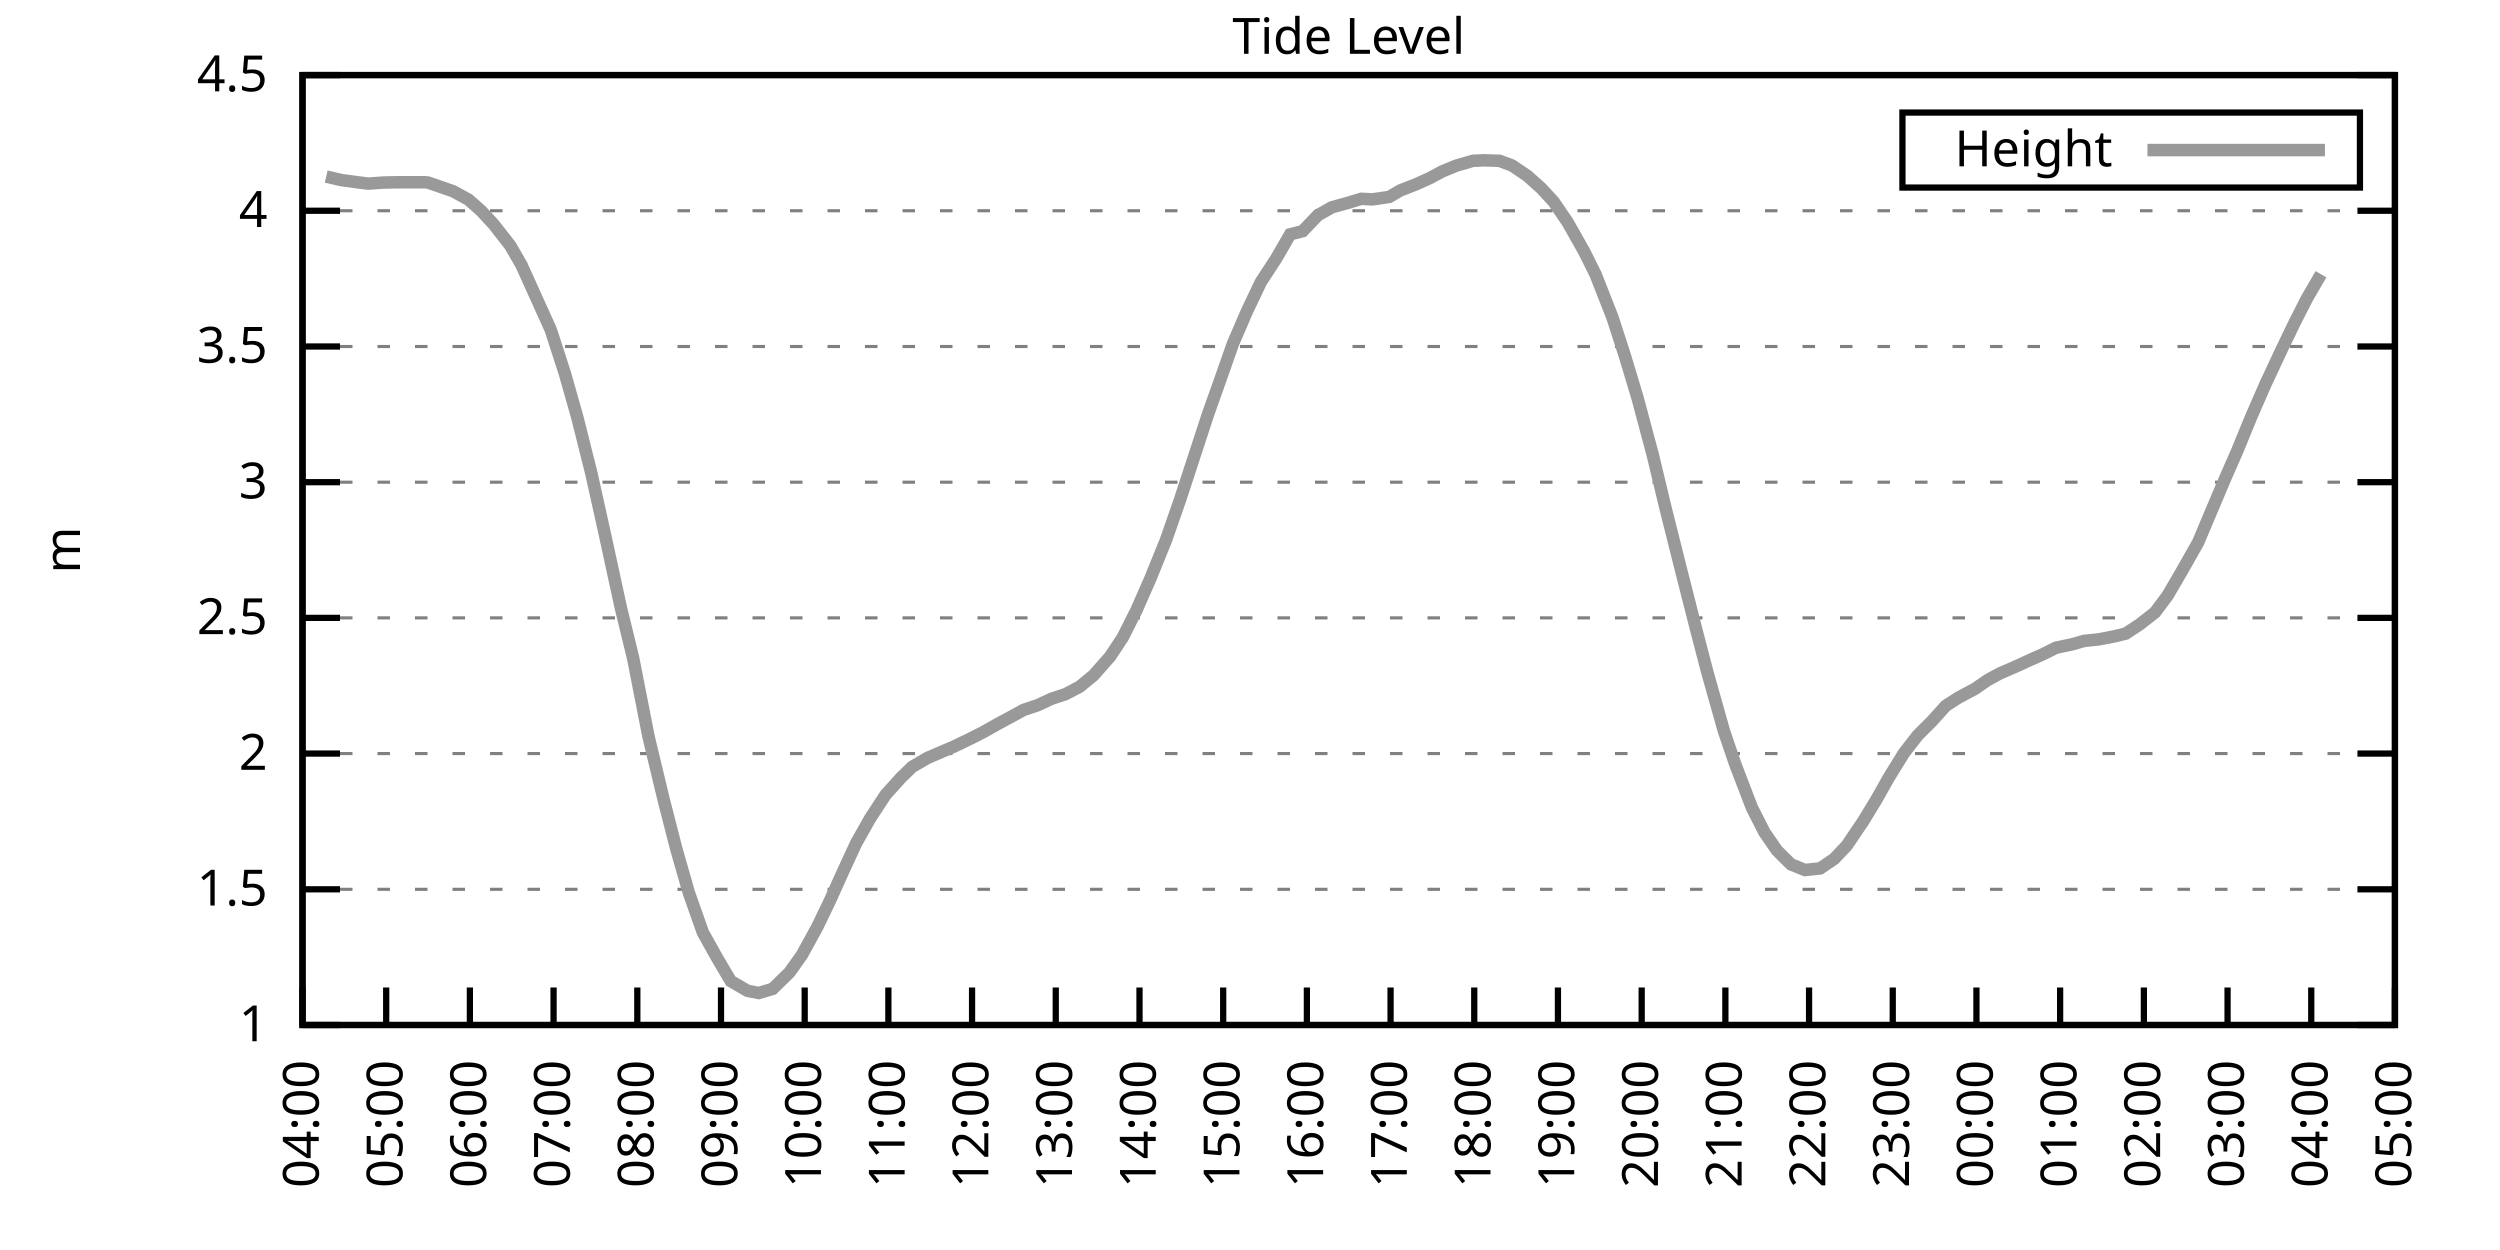
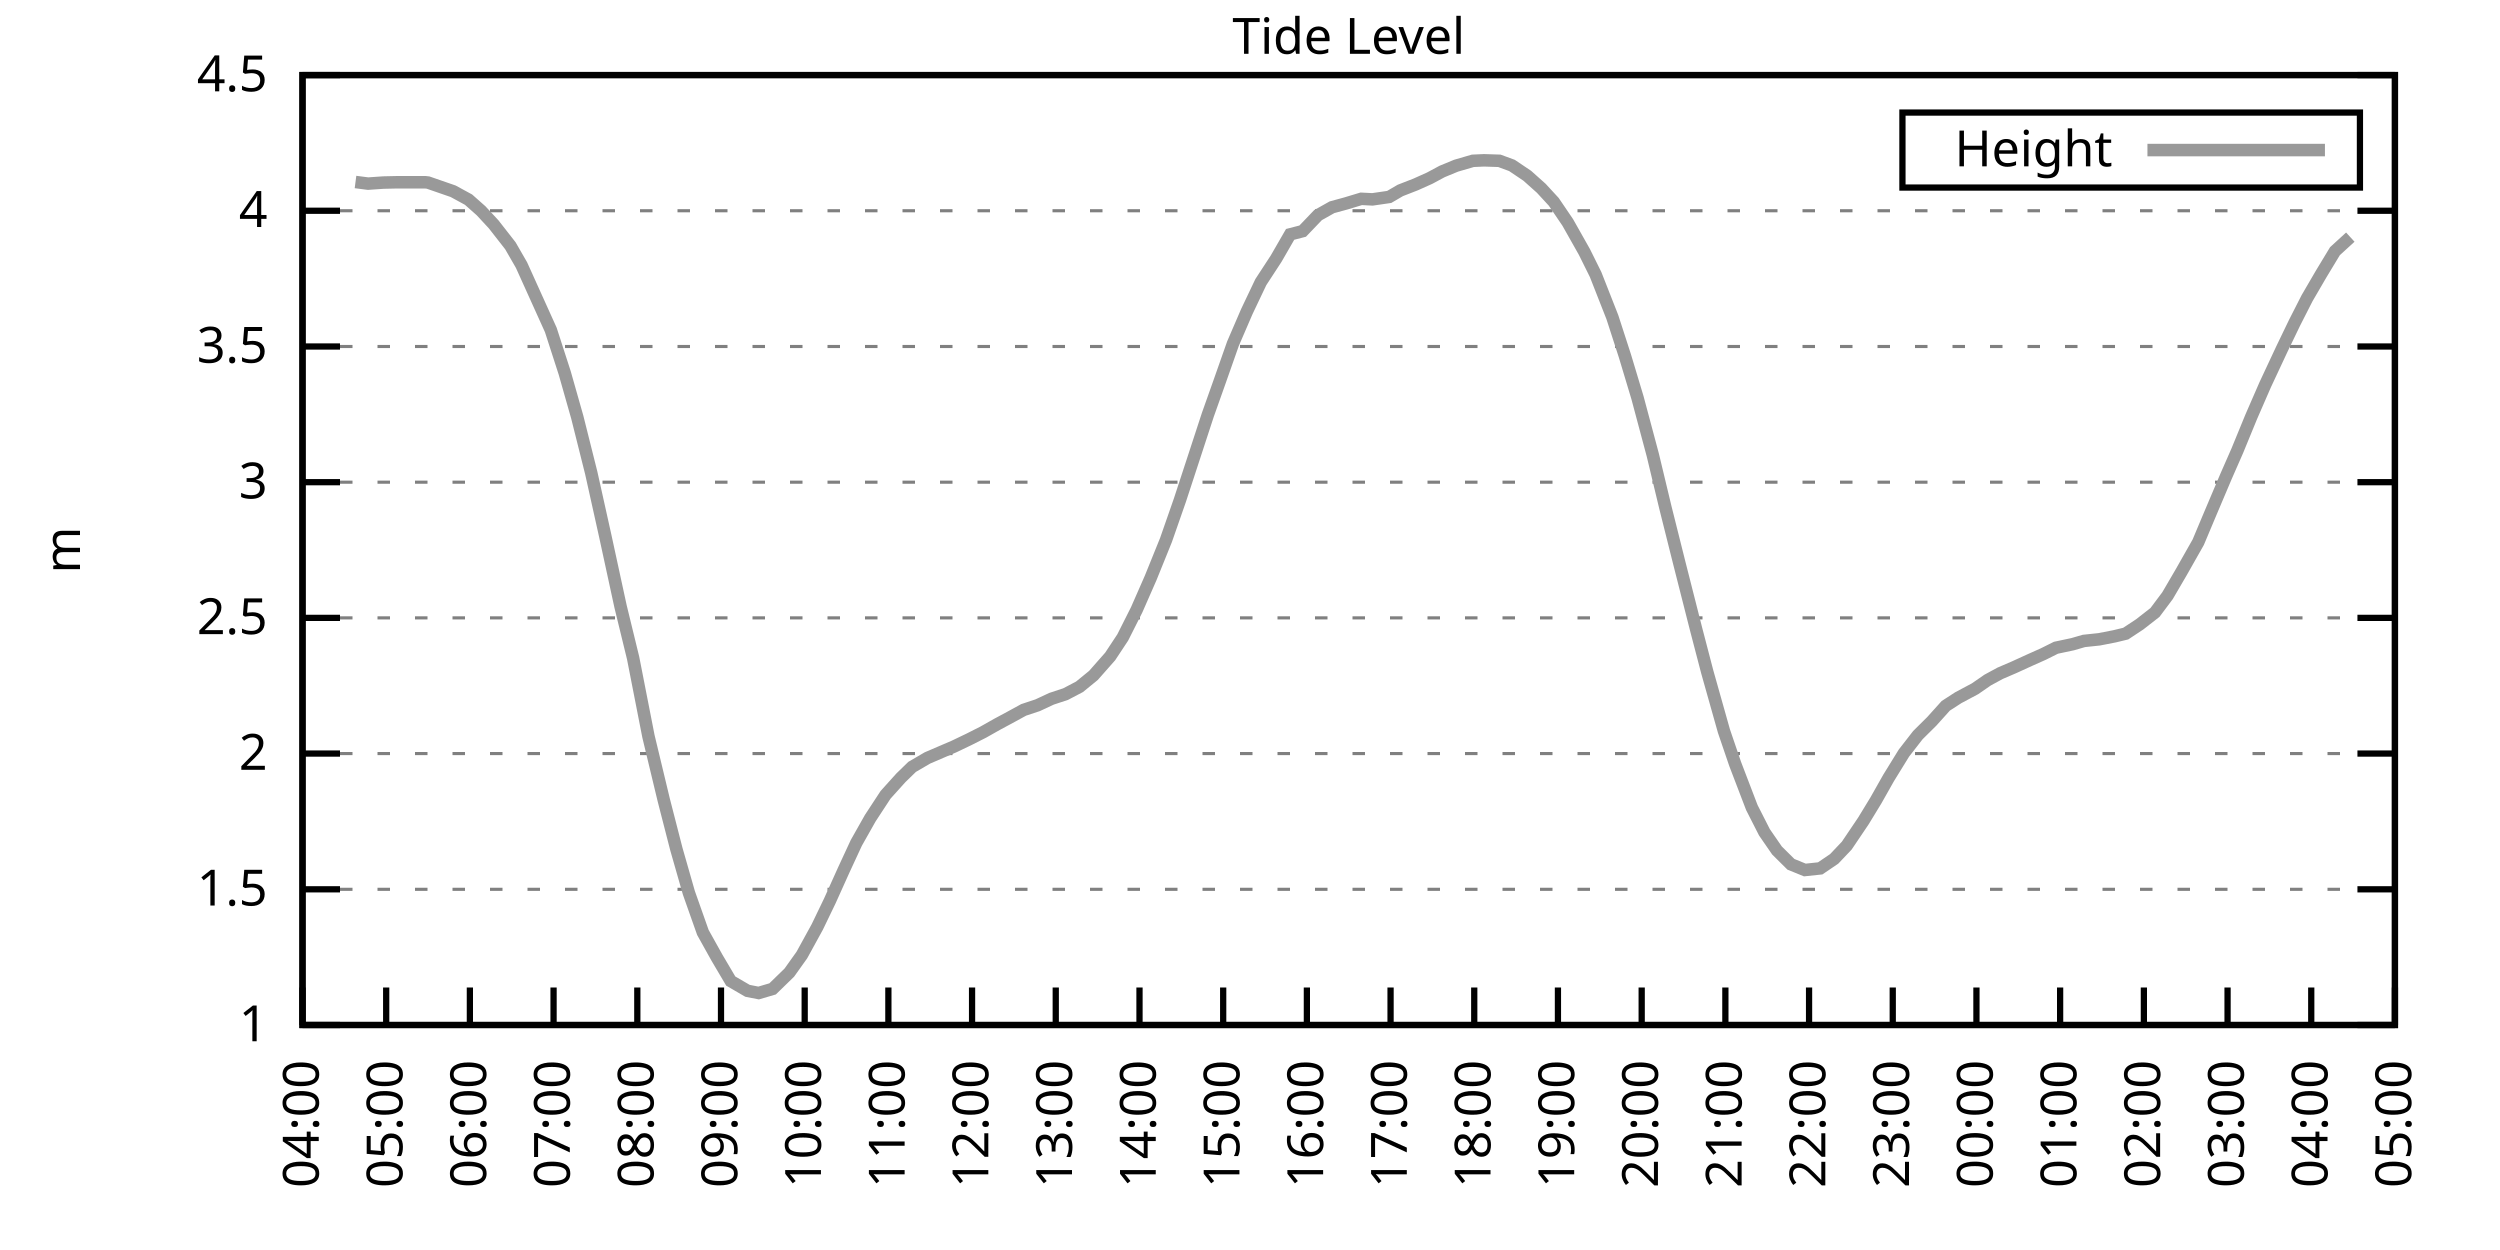
<svg xmlns="http://www.w3.org/2000/svg" xmlns:xlink="http://www.w3.org/1999/xlink" width="400" height="200" viewBox="0 0 400 200">
  <g id="gnuplot_canvas">
    <rect x="0" y="0" width="400" height="200" fill="none" />
    <defs>
      <circle id="gpDot" r="0.5" stroke-width="0.5" stroke="currentColor" />
      <path id="gpPt0" stroke-width="0.333" stroke="currentColor" d="M-1,0 h2 M0,-1 v2" />
      <path id="gpPt1" stroke-width="0.333" stroke="currentColor" d="M-1,-1 L1,1 M1,-1 L-1,1" />
      <path id="gpPt2" stroke-width="0.333" stroke="currentColor" d="M-1,0 L1,0 M0,-1 L0,1 M-1,-1 L1,1 M-1,1 L1,-1" />
      <rect id="gpPt3" stroke-width="0.333" stroke="currentColor" x="-1" y="-1" width="2" height="2" />
      <rect id="gpPt4" stroke-width="0.333" stroke="currentColor" fill="currentColor" x="-1" y="-1" width="2" height="2" />
      <circle id="gpPt5" stroke-width="0.333" stroke="currentColor" cx="0" cy="0" r="1" />
      <use xlink:href="#gpPt5" id="gpPt6" fill="currentColor" stroke="none" />
      <path id="gpPt7" stroke-width="0.333" stroke="currentColor" d="M0,-1.33 L-1.33,0.67 L1.33,0.67 z" />
      <use xlink:href="#gpPt7" id="gpPt8" fill="currentColor" stroke="none" />
      <use xlink:href="#gpPt7" id="gpPt9" stroke="currentColor" transform="rotate(180)" />
      <use xlink:href="#gpPt9" id="gpPt10" fill="currentColor" stroke="none" />
      <use xlink:href="#gpPt3" id="gpPt11" stroke="currentColor" transform="rotate(45)" />
      <use xlink:href="#gpPt11" id="gpPt12" fill="currentColor" stroke="none" />
      <path id="gpPt13" stroke-width="0.333" stroke="currentColor" d="M0,1.330 L1.265,0.411 L0.782,-1.067 L-0.782,-1.076 L-1.265,0.411 z" />
      <use xlink:href="#gpPt13" id="gpPt14" fill="currentColor" stroke="none" />
      <filter id="textbox" filterUnits="objectBoundingBox" x="0" y="0" height="1" width="1">
        <feFlood flood-color="white" flood-opacity="1" result="bgnd" />
        <feComposite in="SourceGraphic" in2="bgnd" operator="atop" />
      </filter>
      <filter id="greybox" filterUnits="objectBoundingBox" x="0" y="0" height="1" width="1">
        <feFlood flood-color="lightgrey" flood-opacity="1" result="grey" />
        <feComposite in="SourceGraphic" in2="grey" operator="atop" />
      </filter>
    </defs>
    <g fill="none" color="white" stroke="currentColor" stroke-width="1.00" stroke-linecap="butt" stroke-linejoin="miter">
</g>
    <g fill="none" color="black" stroke="currentColor" stroke-width="1.00" stroke-linecap="butt" stroke-linejoin="miter">
      <g stroke="none" shape-rendering="crispEdges">
        <polygon fill="rgb(255, 255, 255)" points="48.40,164.00 383.18,164.00 383.18,12.02 48.40,12.02 " />
      </g>
    </g>
    <g fill="none" color="black" stroke="currentColor" stroke-width="1.00" stroke-linecap="butt" stroke-linejoin="miter">
</g>
    <g fill="none" color="black" stroke="black" stroke-width="0.50" stroke-linecap="butt" stroke-linejoin="miter">
</g>
    <g fill="none" color="gray" stroke="currentColor" stroke-width="0.50" stroke-linecap="butt" stroke-linejoin="miter">
      <path stroke="gray" stroke-dasharray="2,4" class="gridline" d="M48.40,164.00 L383.19,164.00  " />
    </g>
    <g fill="none" color="gray" stroke="gray" stroke-width="1.00" stroke-linecap="butt" stroke-linejoin="miter">
</g>
    <g fill="none" color="black" stroke="currentColor" stroke-width="1.00" stroke-linecap="butt" stroke-linejoin="miter">
      <path stroke="black" d="M48.40,164.00 L54.40,164.00 M383.19,164.00 L377.19,164.00  " />
      <g transform="translate(42.80,166.60)" stroke="none" fill="black" font-family="Sans" font-size="8.00" text-anchor="end">
        <text>
          <tspan font-family="Sans"> 1</tspan>
        </text>
      </g>
    </g>
    <g fill="none" color="black" stroke="currentColor" stroke-width="1.00" stroke-linecap="butt" stroke-linejoin="miter">
</g>
    <g fill="none" color="black" stroke="black" stroke-width="0.50" stroke-linecap="butt" stroke-linejoin="miter">
</g>
    <g fill="none" color="gray" stroke="currentColor" stroke-width="0.50" stroke-linecap="butt" stroke-linejoin="miter">
      <path stroke="gray" stroke-dasharray="2,4" class="gridline" d="M48.40,142.29 L383.19,142.29  " />
    </g>
    <g fill="none" color="gray" stroke="gray" stroke-width="1.00" stroke-linecap="butt" stroke-linejoin="miter">
</g>
    <g fill="none" color="black" stroke="currentColor" stroke-width="1.00" stroke-linecap="butt" stroke-linejoin="miter">
      <path stroke="black" d="M48.40,142.29 L54.40,142.29 M383.19,142.29 L377.19,142.29  " />
      <g transform="translate(42.80,144.89)" stroke="none" fill="black" font-family="Sans" font-size="8.00" text-anchor="end">
        <text>
          <tspan font-family="Sans"> 1.5</tspan>
        </text>
      </g>
    </g>
    <g fill="none" color="black" stroke="currentColor" stroke-width="1.00" stroke-linecap="butt" stroke-linejoin="miter">
</g>
    <g fill="none" color="black" stroke="black" stroke-width="0.50" stroke-linecap="butt" stroke-linejoin="miter">
</g>
    <g fill="none" color="gray" stroke="currentColor" stroke-width="0.50" stroke-linecap="butt" stroke-linejoin="miter">
      <path stroke="gray" stroke-dasharray="2,4" class="gridline" d="M48.40,120.57 L383.19,120.57  " />
    </g>
    <g fill="none" color="gray" stroke="gray" stroke-width="1.00" stroke-linecap="butt" stroke-linejoin="miter">
</g>
    <g fill="none" color="black" stroke="currentColor" stroke-width="1.00" stroke-linecap="butt" stroke-linejoin="miter">
      <path stroke="black" d="M48.40,120.57 L54.40,120.57 M383.19,120.57 L377.19,120.57  " />
      <g transform="translate(42.80,123.17)" stroke="none" fill="black" font-family="Sans" font-size="8.00" text-anchor="end">
        <text>
          <tspan font-family="Sans"> 2</tspan>
        </text>
      </g>
    </g>
    <g fill="none" color="black" stroke="currentColor" stroke-width="1.00" stroke-linecap="butt" stroke-linejoin="miter">
</g>
    <g fill="none" color="black" stroke="black" stroke-width="0.50" stroke-linecap="butt" stroke-linejoin="miter">
</g>
    <g fill="none" color="gray" stroke="currentColor" stroke-width="0.50" stroke-linecap="butt" stroke-linejoin="miter">
      <path stroke="gray" stroke-dasharray="2,4" class="gridline" d="M48.40,98.86 L383.19,98.86  " />
    </g>
    <g fill="none" color="gray" stroke="gray" stroke-width="1.00" stroke-linecap="butt" stroke-linejoin="miter">
</g>
    <g fill="none" color="black" stroke="currentColor" stroke-width="1.00" stroke-linecap="butt" stroke-linejoin="miter">
      <path stroke="black" d="M48.40,98.86 L54.40,98.86 M383.19,98.86 L377.19,98.86  " />
      <g transform="translate(42.80,101.46)" stroke="none" fill="black" font-family="Sans" font-size="8.00" text-anchor="end">
        <text>
          <tspan font-family="Sans"> 2.5</tspan>
        </text>
      </g>
    </g>
    <g fill="none" color="black" stroke="currentColor" stroke-width="1.00" stroke-linecap="butt" stroke-linejoin="miter">
</g>
    <g fill="none" color="black" stroke="black" stroke-width="0.50" stroke-linecap="butt" stroke-linejoin="miter">
</g>
    <g fill="none" color="gray" stroke="currentColor" stroke-width="0.50" stroke-linecap="butt" stroke-linejoin="miter">
      <path stroke="gray" stroke-dasharray="2,4" class="gridline" d="M48.40,77.15 L383.19,77.15  " />
    </g>
    <g fill="none" color="gray" stroke="gray" stroke-width="1.00" stroke-linecap="butt" stroke-linejoin="miter">
</g>
    <g fill="none" color="black" stroke="currentColor" stroke-width="1.00" stroke-linecap="butt" stroke-linejoin="miter">
      <path stroke="black" d="M48.40,77.15 L54.40,77.15 M383.19,77.15 L377.19,77.15  " />
      <g transform="translate(42.80,79.75)" stroke="none" fill="black" font-family="Sans" font-size="8.00" text-anchor="end">
        <text>
          <tspan font-family="Sans"> 3</tspan>
        </text>
      </g>
    </g>
    <g fill="none" color="black" stroke="currentColor" stroke-width="1.00" stroke-linecap="butt" stroke-linejoin="miter">
</g>
    <g fill="none" color="black" stroke="black" stroke-width="0.50" stroke-linecap="butt" stroke-linejoin="miter">
</g>
    <g fill="none" color="gray" stroke="currentColor" stroke-width="0.50" stroke-linecap="butt" stroke-linejoin="miter">
      <path stroke="gray" stroke-dasharray="2,4" class="gridline" d="M48.40,55.44 L383.19,55.44  " />
    </g>
    <g fill="none" color="gray" stroke="gray" stroke-width="1.00" stroke-linecap="butt" stroke-linejoin="miter">
</g>
    <g fill="none" color="black" stroke="currentColor" stroke-width="1.00" stroke-linecap="butt" stroke-linejoin="miter">
      <path stroke="black" d="M48.40,55.44 L54.40,55.44 M383.19,55.44 L377.19,55.44  " />
      <g transform="translate(42.80,58.04)" stroke="none" fill="black" font-family="Sans" font-size="8.00" text-anchor="end">
        <text>
          <tspan font-family="Sans"> 3.5</tspan>
        </text>
      </g>
    </g>
    <g fill="none" color="black" stroke="currentColor" stroke-width="1.00" stroke-linecap="butt" stroke-linejoin="miter">
</g>
    <g fill="none" color="black" stroke="black" stroke-width="0.50" stroke-linecap="butt" stroke-linejoin="miter">
</g>
    <g fill="none" color="gray" stroke="currentColor" stroke-width="0.50" stroke-linecap="butt" stroke-linejoin="miter">
      <path stroke="gray" stroke-dasharray="2,4" class="gridline" d="M48.40,33.72 L383.19,33.72  " />
    </g>
    <g fill="none" color="gray" stroke="gray" stroke-width="1.00" stroke-linecap="butt" stroke-linejoin="miter">
</g>
    <g fill="none" color="black" stroke="currentColor" stroke-width="1.00" stroke-linecap="butt" stroke-linejoin="miter">
      <path stroke="black" d="M48.40,33.72 L54.40,33.72 M383.19,33.72 L377.19,33.72  " />
      <g transform="translate(42.80,36.32)" stroke="none" fill="black" font-family="Sans" font-size="8.00" text-anchor="end">
        <text>
          <tspan font-family="Sans"> 4</tspan>
        </text>
      </g>
    </g>
    <g fill="none" color="black" stroke="currentColor" stroke-width="1.00" stroke-linecap="butt" stroke-linejoin="miter">
</g>
    <g fill="none" color="black" stroke="black" stroke-width="0.50" stroke-linecap="butt" stroke-linejoin="miter">
</g>
    <g fill="none" color="gray" stroke="currentColor" stroke-width="0.50" stroke-linecap="butt" stroke-linejoin="miter">
      <path stroke="gray" stroke-dasharray="2,4" class="gridline" d="M48.40,12.01 L383.19,12.01  " />
    </g>
    <g fill="none" color="gray" stroke="gray" stroke-width="1.00" stroke-linecap="butt" stroke-linejoin="miter">
</g>
    <g fill="none" color="black" stroke="currentColor" stroke-width="1.00" stroke-linecap="butt" stroke-linejoin="miter">
      <path stroke="black" d="M48.40,12.01 L54.40,12.01 M383.19,12.01 L377.19,12.01  " />
      <g transform="translate(42.80,14.61)" stroke="none" fill="black" font-family="Sans" font-size="8.00" text-anchor="end">
        <text>
          <tspan font-family="Sans"> 4.5</tspan>
        </text>
      </g>
    </g>
    <g fill="none" color="black" stroke="currentColor" stroke-width="1.00" stroke-linecap="butt" stroke-linejoin="miter">
      <path stroke="black" d="M48.40,164.00 L48.40,158.00  " />
      <g transform="translate(51.00,169.60) rotate(270.00)" stroke="none" fill="black" font-family="Sans" font-size="8.00" text-anchor="end">
        <text>
          <tspan font-family="Sans">04:00</tspan>
        </text>
      </g>
    </g>
    <g fill="none" color="black" stroke="currentColor" stroke-width="1.00" stroke-linecap="butt" stroke-linejoin="miter">
      <path stroke="black" d="M61.79,164.00 L61.79,158.00  " />
      <g transform="translate(64.39,169.60) rotate(270.00)" stroke="none" fill="black" font-family="Sans" font-size="8.00" text-anchor="end">
        <text>
          <tspan font-family="Sans">05:00</tspan>
        </text>
      </g>
    </g>
    <g fill="none" color="black" stroke="currentColor" stroke-width="1.00" stroke-linecap="butt" stroke-linejoin="miter">
      <path stroke="black" d="M75.18,164.00 L75.18,158.00  " />
      <g transform="translate(77.78,169.60) rotate(270.00)" stroke="none" fill="black" font-family="Sans" font-size="8.00" text-anchor="end">
        <text>
          <tspan font-family="Sans">06:00</tspan>
        </text>
      </g>
    </g>
    <g fill="none" color="black" stroke="currentColor" stroke-width="1.00" stroke-linecap="butt" stroke-linejoin="miter">
      <path stroke="black" d="M88.57,164.00 L88.57,158.00  " />
      <g transform="translate(91.17,169.60) rotate(270.00)" stroke="none" fill="black" font-family="Sans" font-size="8.00" text-anchor="end">
        <text>
          <tspan font-family="Sans">07:00</tspan>
        </text>
      </g>
    </g>
    <g fill="none" color="black" stroke="currentColor" stroke-width="1.00" stroke-linecap="butt" stroke-linejoin="miter">
      <path stroke="black" d="M101.97,164.00 L101.97,158.00  " />
      <g transform="translate(104.57,169.60) rotate(270.00)" stroke="none" fill="black" font-family="Sans" font-size="8.00" text-anchor="end">
        <text>
          <tspan font-family="Sans">08:00</tspan>
        </text>
      </g>
    </g>
    <g fill="none" color="black" stroke="currentColor" stroke-width="1.00" stroke-linecap="butt" stroke-linejoin="miter">
      <path stroke="black" d="M115.36,164.00 L115.36,158.00  " />
      <g transform="translate(117.96,169.60) rotate(270.00)" stroke="none" fill="black" font-family="Sans" font-size="8.00" text-anchor="end">
        <text>
          <tspan font-family="Sans">09:00</tspan>
        </text>
      </g>
    </g>
    <g fill="none" color="black" stroke="currentColor" stroke-width="1.00" stroke-linecap="butt" stroke-linejoin="miter">
      <path stroke="black" d="M128.75,164.00 L128.75,158.00  " />
      <g transform="translate(131.35,169.60) rotate(270.00)" stroke="none" fill="black" font-family="Sans" font-size="8.00" text-anchor="end">
        <text>
          <tspan font-family="Sans">10:00</tspan>
        </text>
      </g>
    </g>
    <g fill="none" color="black" stroke="currentColor" stroke-width="1.00" stroke-linecap="butt" stroke-linejoin="miter">
      <path stroke="black" d="M142.14,164.00 L142.14,158.00  " />
      <g transform="translate(144.74,169.60) rotate(270.00)" stroke="none" fill="black" font-family="Sans" font-size="8.00" text-anchor="end">
        <text>
          <tspan font-family="Sans">11:00</tspan>
        </text>
      </g>
    </g>
    <g fill="none" color="black" stroke="currentColor" stroke-width="1.00" stroke-linecap="butt" stroke-linejoin="miter">
      <path stroke="black" d="M155.53,164.00 L155.53,158.00  " />
      <g transform="translate(158.13,169.60) rotate(270.00)" stroke="none" fill="black" font-family="Sans" font-size="8.00" text-anchor="end">
        <text>
          <tspan font-family="Sans">12:00</tspan>
        </text>
      </g>
    </g>
    <g fill="none" color="black" stroke="currentColor" stroke-width="1.00" stroke-linecap="butt" stroke-linejoin="miter">
      <path stroke="black" d="M168.92,164.00 L168.92,158.00  " />
      <g transform="translate(171.52,169.60) rotate(270.00)" stroke="none" fill="black" font-family="Sans" font-size="8.00" text-anchor="end">
        <text>
          <tspan font-family="Sans">13:00</tspan>
        </text>
      </g>
    </g>
    <g fill="none" color="black" stroke="currentColor" stroke-width="1.00" stroke-linecap="butt" stroke-linejoin="miter">
      <path stroke="black" d="M182.32,164.00 L182.32,158.00  " />
      <g transform="translate(184.92,169.60) rotate(270.00)" stroke="none" fill="black" font-family="Sans" font-size="8.00" text-anchor="end">
        <text>
          <tspan font-family="Sans">14:00</tspan>
        </text>
      </g>
    </g>
    <g fill="none" color="black" stroke="currentColor" stroke-width="1.00" stroke-linecap="butt" stroke-linejoin="miter">
      <path stroke="black" d="M195.71,164.00 L195.71,158.00  " />
      <g transform="translate(198.31,169.60) rotate(270.00)" stroke="none" fill="black" font-family="Sans" font-size="8.00" text-anchor="end">
        <text>
          <tspan font-family="Sans">15:00</tspan>
        </text>
      </g>
    </g>
    <g fill="none" color="black" stroke="currentColor" stroke-width="1.00" stroke-linecap="butt" stroke-linejoin="miter">
      <path stroke="black" d="M209.10,164.00 L209.10,158.00  " />
      <g transform="translate(211.70,169.60) rotate(270.00)" stroke="none" fill="black" font-family="Sans" font-size="8.00" text-anchor="end">
        <text>
          <tspan font-family="Sans">16:00</tspan>
        </text>
      </g>
    </g>
    <g fill="none" color="black" stroke="currentColor" stroke-width="1.00" stroke-linecap="butt" stroke-linejoin="miter">
      <path stroke="black" d="M222.49,164.00 L222.49,158.00  " />
      <g transform="translate(225.09,169.60) rotate(270.00)" stroke="none" fill="black" font-family="Sans" font-size="8.00" text-anchor="end">
        <text>
          <tspan font-family="Sans">17:00</tspan>
        </text>
      </g>
    </g>
    <g fill="none" color="black" stroke="currentColor" stroke-width="1.00" stroke-linecap="butt" stroke-linejoin="miter">
      <path stroke="black" d="M235.88,164.00 L235.88,158.00  " />
      <g transform="translate(238.48,169.60) rotate(270.00)" stroke="none" fill="black" font-family="Sans" font-size="8.00" text-anchor="end">
        <text>
          <tspan font-family="Sans">18:00</tspan>
        </text>
      </g>
    </g>
    <g fill="none" color="black" stroke="currentColor" stroke-width="1.00" stroke-linecap="butt" stroke-linejoin="miter">
      <path stroke="black" d="M249.27,164.00 L249.27,158.00  " />
      <g transform="translate(251.87,169.60) rotate(270.00)" stroke="none" fill="black" font-family="Sans" font-size="8.00" text-anchor="end">
        <text>
          <tspan font-family="Sans">19:00</tspan>
        </text>
      </g>
    </g>
    <g fill="none" color="black" stroke="currentColor" stroke-width="1.00" stroke-linecap="butt" stroke-linejoin="miter">
      <path stroke="black" d="M262.67,164.00 L262.67,158.00  " />
      <g transform="translate(265.27,169.60) rotate(270.00)" stroke="none" fill="black" font-family="Sans" font-size="8.00" text-anchor="end">
        <text>
          <tspan font-family="Sans">20:00</tspan>
        </text>
      </g>
    </g>
    <g fill="none" color="black" stroke="currentColor" stroke-width="1.00" stroke-linecap="butt" stroke-linejoin="miter">
      <path stroke="black" d="M276.06,164.00 L276.06,158.00  " />
      <g transform="translate(278.66,169.60) rotate(270.00)" stroke="none" fill="black" font-family="Sans" font-size="8.00" text-anchor="end">
        <text>
          <tspan font-family="Sans">21:00</tspan>
        </text>
      </g>
    </g>
    <g fill="none" color="black" stroke="currentColor" stroke-width="1.00" stroke-linecap="butt" stroke-linejoin="miter">
      <path stroke="black" d="M289.45,164.00 L289.45,158.00  " />
      <g transform="translate(292.05,169.60) rotate(270.00)" stroke="none" fill="black" font-family="Sans" font-size="8.00" text-anchor="end">
        <text>
          <tspan font-family="Sans">22:00</tspan>
        </text>
      </g>
    </g>
    <g fill="none" color="black" stroke="currentColor" stroke-width="1.00" stroke-linecap="butt" stroke-linejoin="miter">
      <path stroke="black" d="M302.84,164.00 L302.84,158.00  " />
      <g transform="translate(305.44,169.60) rotate(270.00)" stroke="none" fill="black" font-family="Sans" font-size="8.00" text-anchor="end">
        <text>
          <tspan font-family="Sans">23:00</tspan>
        </text>
      </g>
    </g>
    <g fill="none" color="black" stroke="currentColor" stroke-width="1.00" stroke-linecap="butt" stroke-linejoin="miter">
      <path stroke="black" d="M316.23,164.00 L316.23,158.00  " />
      <g transform="translate(318.83,169.60) rotate(270.00)" stroke="none" fill="black" font-family="Sans" font-size="8.00" text-anchor="end">
        <text>
          <tspan font-family="Sans">00:00</tspan>
        </text>
      </g>
    </g>
    <g fill="none" color="black" stroke="currentColor" stroke-width="1.00" stroke-linecap="butt" stroke-linejoin="miter">
      <path stroke="black" d="M329.62,164.00 L329.62,158.00  " />
      <g transform="translate(332.22,169.60) rotate(270.00)" stroke="none" fill="black" font-family="Sans" font-size="8.00" text-anchor="end">
        <text>
          <tspan font-family="Sans">01:00</tspan>
        </text>
      </g>
    </g>
    <g fill="none" color="black" stroke="currentColor" stroke-width="1.00" stroke-linecap="butt" stroke-linejoin="miter">
      <path stroke="black" d="M343.02,164.00 L343.02,158.00  " />
      <g transform="translate(345.62,169.60) rotate(270.00)" stroke="none" fill="black" font-family="Sans" font-size="8.00" text-anchor="end">
        <text>
          <tspan font-family="Sans">02:00</tspan>
        </text>
      </g>
    </g>
    <g fill="none" color="black" stroke="currentColor" stroke-width="1.00" stroke-linecap="butt" stroke-linejoin="miter">
      <path stroke="black" d="M356.41,164.00 L356.41,158.00  " />
      <g transform="translate(359.01,169.60) rotate(270.00)" stroke="none" fill="black" font-family="Sans" font-size="8.00" text-anchor="end">
        <text>
          <tspan font-family="Sans">03:00</tspan>
        </text>
      </g>
    </g>
    <g fill="none" color="black" stroke="currentColor" stroke-width="1.00" stroke-linecap="butt" stroke-linejoin="miter">
      <path stroke="black" d="M369.80,164.00 L369.80,158.00  " />
      <g transform="translate(372.40,169.60) rotate(270.00)" stroke="none" fill="black" font-family="Sans" font-size="8.00" text-anchor="end">
        <text>
          <tspan font-family="Sans">04:00</tspan>
        </text>
      </g>
    </g>
    <g fill="none" color="black" stroke="currentColor" stroke-width="1.00" stroke-linecap="butt" stroke-linejoin="miter">
      <path stroke="black" d="M383.19,164.00 L383.19,158.00  " />
      <g transform="translate(385.79,169.60) rotate(270.00)" stroke="none" fill="black" font-family="Sans" font-size="8.00" text-anchor="end">
        <text>
          <tspan font-family="Sans">05:00</tspan>
        </text>
      </g>
    </g>
    <g fill="none" color="black" stroke="currentColor" stroke-width="1.00" stroke-linecap="butt" stroke-linejoin="miter">
</g>
    <g fill="none" color="black" stroke="currentColor" stroke-width="1.00" stroke-linecap="butt" stroke-linejoin="miter">
      <path stroke="black" d="M48.40,12.01 L48.40,164.00 L383.19,164.00 L383.19,12.01 L48.40,12.01 Z  " />
    </g>
    <g fill="none" color="black" stroke="currentColor" stroke-width="1.00" stroke-linecap="butt" stroke-linejoin="miter">
</g>
    <g fill="none" color="black" stroke="currentColor" stroke-width="1.00" stroke-linecap="butt" stroke-linejoin="miter">
      <path stroke="black" d="M304.39,30.01 L304.39,18.01 L377.59,18.01 L377.59,30.01 L304.39,30.01 Z  " />
    </g>
    <g id="Tide_level_plot_1">
      <g fill="none" color="white" stroke="black" stroke-width="2.00" stroke-linecap="butt" stroke-linejoin="miter">
</g>
      <g fill="none" color="black" stroke="currentColor" stroke-width="2.00" stroke-linecap="butt" stroke-linejoin="miter">
        <g transform="translate(337.99,26.61)" stroke="none" fill="black" font-family="Sans" font-size="8.00" text-anchor="end">
          <text>
            <tspan font-family="Sans">Height</tspan>
          </text>
        </g>
      </g>
      <g fill="none" color="black" stroke="currentColor" stroke-width="2.00" stroke-linecap="butt" stroke-linejoin="miter">
-         <path stroke="rgb(153, 153, 153)" d="M343.59,24.01 L371.99,24.01 M52.19,28.25 L54.65,28.82 L56.88,29.12 L58.89,29.38 L61.35,29.21 L63.58,29.16   L65.59,29.16 L68.04,29.16 L68.49,29.21 L72.50,30.60 L74.96,31.94 L76.97,33.72 L78.98,35.89 L81.66,39.32   L83.44,42.41 L88.13,52.79 L90.36,59.69 L92.37,66.77 L94.60,75.67 L96.83,85.70 L99.29,97.04 L101.30,105.29   L103.75,117.80 L106.21,128.04 L108.22,135.86 L110.22,142.85 L112.46,149.19 L114.69,153.19 L116.92,156.97 L119.60,158.53   L121.38,158.88 L123.62,158.22 L126.29,155.62 L128.30,152.80 L130.76,148.32 L132.77,144.15 L135.00,139.20 L137.01,134.86   L139.24,130.91 L141.69,127.17 L144.15,124.44 L145.94,122.70 L148.39,121.27 L150.62,120.31 L152.63,119.45 L155.09,118.27   L157.32,117.14 L159.55,115.88 L161.56,114.80 L163.79,113.58 L166.02,112.84 L168.25,111.80 L170.49,111.06 L172.72,109.89   L174.95,108.07 L177.63,105.03 L179.64,101.99 L181.87,97.56 L184.10,92.48 L186.56,86.40 L188.79,80.01 L191.02,73.20   L193.25,66.38 L195.04,61.34 L197.27,55.00 L199.50,49.83 L201.73,45.14 L204.19,41.37 L206.42,37.50 L208.43,36.98   L210.88,34.42 L213.12,33.16 L215.35,32.55 L217.80,31.81 L219.59,31.90 L222.27,31.51 L224.05,30.47 L226.51,29.51   L228.74,28.51 L230.75,27.43 L232.98,26.51 L235.66,25.73 L237.44,25.65 L239.90,25.73 L241.91,26.47 L244.36,28.12   L246.60,30.12 L248.60,32.29 L250.84,35.59 L253.51,40.32 L255.30,43.93 L257.98,50.75 L259.99,56.96 L262.00,63.64   L264.45,72.81 L266.46,81.19 L268.69,90.09 L271.37,100.64 L273.16,107.50 L275.83,116.97 L277.62,122.22 L280.30,129.22   L282.31,133.17 L284.32,136.08 L286.55,138.29 L288.78,139.20 L291.23,138.94 L293.47,137.42 L295.48,135.30 L298.15,131.34   L300.16,128.04 L302.17,124.48 L304.63,120.49 L306.86,117.62 L309.09,115.41 L311.32,112.93 L313.33,111.63 L316.01,110.20   L318.02,108.81 L320.03,107.72 L322.26,106.76 L324.71,105.64 L326.95,104.64 L328.95,103.64 L331.63,103.07 L333.42,102.55   L335.87,102.29 L338.33,101.81 L340.11,101.38 L342.35,99.90 L344.80,97.99 L346.81,95.30 L349.04,91.48 L351.72,86.75   L353.51,82.49 L356.18,76.19 L357.97,72.11 L360.20,66.68 L362.43,61.56 L365.11,55.83 L367.12,51.66 L369.13,47.71   L371.36,43.88  " />
+         <path stroke="rgb(153, 153, 153)" d="M343.59,24.01 L371.99,24.01 M56.88,29.12 L58.89,29.38 L61.35,29.21 L63.58,29.16 L65.59,29.16 L68.04,29.16   L68.49,29.21 L72.50,30.60 L74.96,31.94 L76.97,33.72 L78.98,35.89 L81.66,39.32 L83.44,42.41 L88.13,52.79   L90.36,59.69 L92.37,66.77 L94.60,75.67 L96.83,85.70 L99.29,97.04 L101.30,105.29 L103.75,117.80 L106.21,128.04   L108.22,135.86 L110.22,142.85 L112.46,149.19 L114.69,153.19 L116.92,156.97 L119.60,158.53 L121.38,158.88 L123.62,158.22   L126.29,155.62 L128.30,152.80 L130.76,148.32 L132.77,144.15 L135.00,139.20 L137.01,134.86 L139.24,130.91 L141.69,127.17   L144.15,124.44 L145.94,122.70 L148.39,121.27 L150.62,120.31 L152.63,119.45 L155.09,118.27 L157.32,117.14 L159.55,115.88   L161.56,114.80 L163.79,113.58 L166.02,112.84 L168.25,111.80 L170.49,111.06 L172.72,109.89 L174.95,108.07 L177.63,105.03   L179.64,101.99 L181.87,97.56 L184.10,92.48 L186.56,86.40 L188.79,80.01 L191.02,73.20 L193.25,66.38 L195.04,61.34   L197.27,55.00 L199.50,49.83 L201.73,45.14 L204.19,41.37 L206.42,37.50 L208.43,36.98 L210.88,34.42 L213.12,33.16   L215.35,32.55 L217.80,31.81 L219.59,31.90 L222.27,31.51 L224.05,30.47 L226.51,29.51 L228.74,28.51 L230.75,27.43   L232.98,26.51 L235.66,25.73 L237.44,25.65 L239.90,25.73 L241.91,26.47 L244.36,28.12 L246.60,30.12 L248.60,32.29   L250.84,35.59 L253.51,40.32 L255.30,43.93 L257.98,50.75 L259.99,56.96 L262.00,63.64 L264.45,72.81 L266.46,81.19   L268.69,90.09 L271.37,100.64 L273.16,107.50 L275.83,116.97 L277.62,122.22 L280.30,129.22 L282.31,133.17 L284.32,136.08   L286.55,138.29 L288.78,139.20 L291.23,138.94 L293.47,137.42 L295.48,135.30 L298.15,131.34 L300.16,128.04 L302.17,124.48   L304.63,120.49 L306.86,117.62 L309.09,115.41 L311.32,112.93 L313.33,111.63 L316.01,110.20 L318.02,108.81 L320.03,107.72   L322.26,106.76 L324.71,105.64 L326.95,104.64 L328.95,103.64 L331.63,103.07 L333.42,102.55 L335.87,102.29 L338.33,101.81   L340.11,101.38 L342.35,99.90 L344.80,97.99 L346.81,95.30 L349.04,91.48 L351.72,86.75 L353.51,82.49 L356.18,76.19   L357.97,72.11 L360.20,66.68 L362.43,61.56 L365.11,55.83 L367.12,51.66 L369.13,47.71 L371.36,43.88 L373.59,40.19   L376.05,37.94  " />
      </g>
    </g>
    <g fill="none" color="black" stroke="currentColor" stroke-width="2.00" stroke-linecap="butt" stroke-linejoin="miter">
</g>
    <g fill="none" color="black" stroke="black" stroke-width="1.00" stroke-linecap="butt" stroke-linejoin="miter">
</g>
    <g fill="none" color="black" stroke="currentColor" stroke-width="1.00" stroke-linecap="butt" stroke-linejoin="miter">
      <path stroke="black" d="M48.40,12.01 L48.40,164.00 L383.19,164.00 L383.19,12.01 L48.40,12.01 Z  " />
      <g transform="translate(12.80,88.01) rotate(270.00)" stroke="none" fill="black" font-family="Sans" font-size="8.00" text-anchor="middle">
        <text>
          <tspan font-family="Sans">m</tspan>
        </text>
      </g>
    </g>
    <g fill="none" color="black" stroke="currentColor" stroke-width="1.00" stroke-linecap="butt" stroke-linejoin="miter">
</g>
    <g fill="none" color="black" stroke="currentColor" stroke-width="1.00" stroke-linecap="butt" stroke-linejoin="miter">
      <g transform="translate(215.79,8.61)" stroke="none" fill="black" font-family="Sans" font-size="8.00" text-anchor="middle">
        <text>
          <tspan font-family="Sans">Tide Level</tspan>
        </text>
      </g>
    </g>
    <g fill="none" color="black" stroke="currentColor" stroke-width="1.00" stroke-linecap="butt" stroke-linejoin="miter">
</g>
  </g>
</svg>
